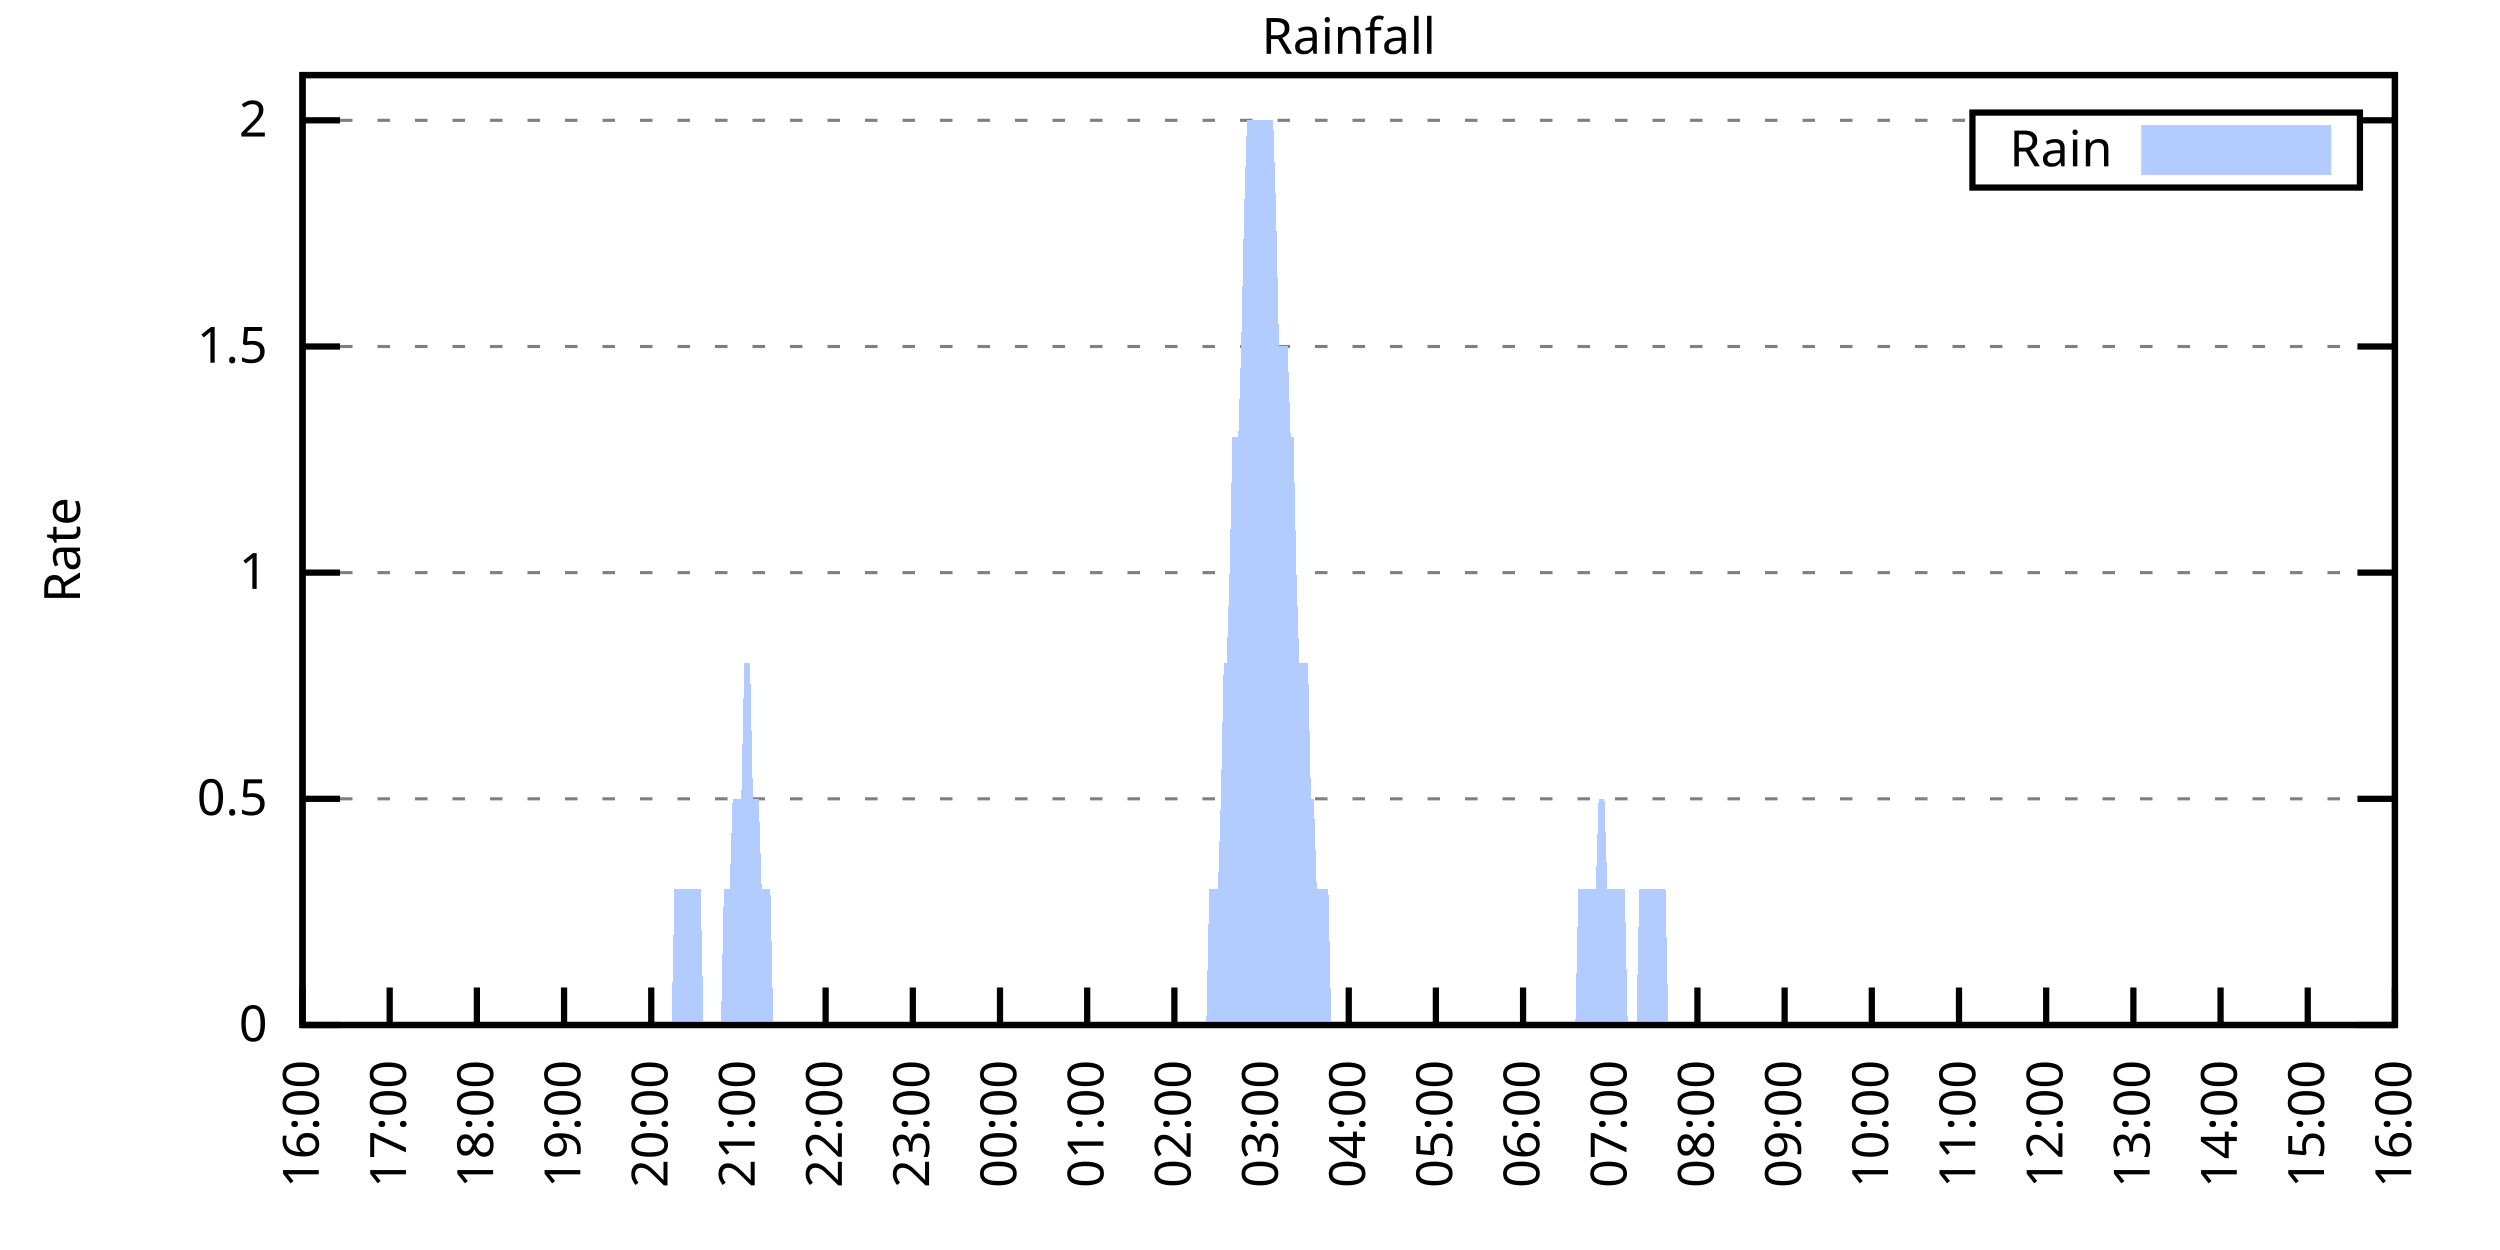
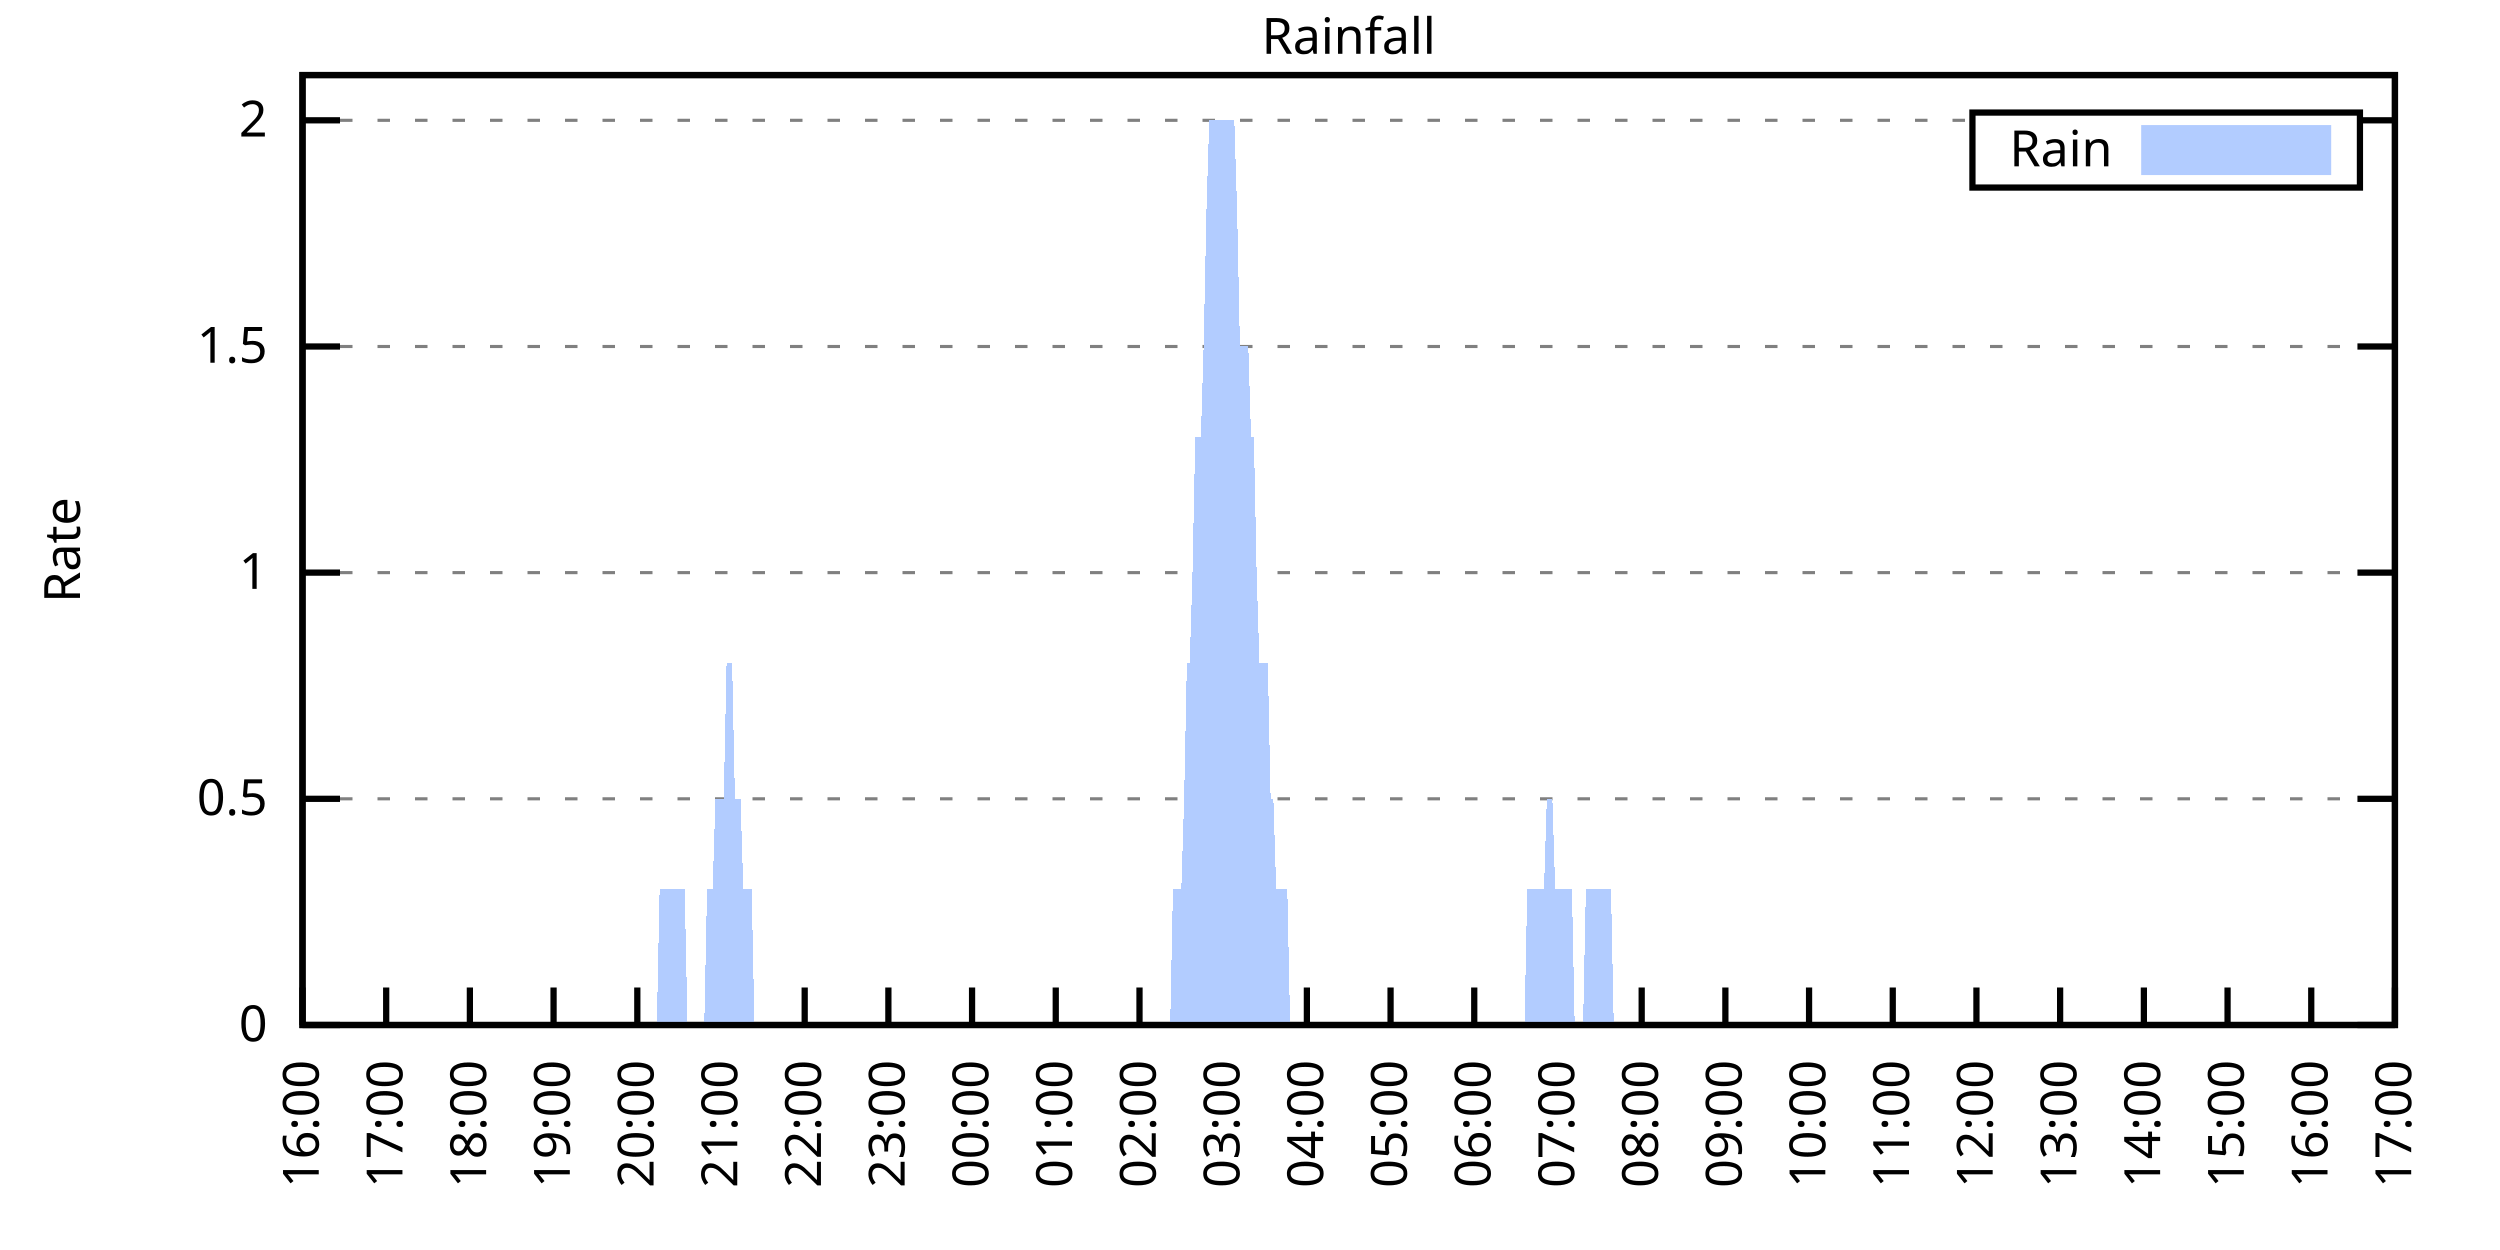
<svg xmlns="http://www.w3.org/2000/svg" xmlns:xlink="http://www.w3.org/1999/xlink" width="400" height="200" viewBox="0 0 400 200">
  <g id="gnuplot_canvas">
    <rect x="0" y="0" width="400" height="200" fill="none" />
    <defs>
      <circle id="gpDot" r="0.5" stroke-width="0.5" stroke="currentColor" />
      <path id="gpPt0" stroke-width="0.333" stroke="currentColor" d="M-1,0 h2 M0,-1 v2" />
      <path id="gpPt1" stroke-width="0.333" stroke="currentColor" d="M-1,-1 L1,1 M1,-1 L-1,1" />
      <path id="gpPt2" stroke-width="0.333" stroke="currentColor" d="M-1,0 L1,0 M0,-1 L0,1 M-1,-1 L1,1 M-1,1 L1,-1" />
      <rect id="gpPt3" stroke-width="0.333" stroke="currentColor" x="-1" y="-1" width="2" height="2" />
      <rect id="gpPt4" stroke-width="0.333" stroke="currentColor" fill="currentColor" x="-1" y="-1" width="2" height="2" />
      <circle id="gpPt5" stroke-width="0.333" stroke="currentColor" cx="0" cy="0" r="1" />
      <use xlink:href="#gpPt5" id="gpPt6" fill="currentColor" stroke="none" />
      <path id="gpPt7" stroke-width="0.333" stroke="currentColor" d="M0,-1.33 L-1.33,0.67 L1.33,0.67 z" />
      <use xlink:href="#gpPt7" id="gpPt8" fill="currentColor" stroke="none" />
      <use xlink:href="#gpPt7" id="gpPt9" stroke="currentColor" transform="rotate(180)" />
      <use xlink:href="#gpPt9" id="gpPt10" fill="currentColor" stroke="none" />
      <use xlink:href="#gpPt3" id="gpPt11" stroke="currentColor" transform="rotate(45)" />
      <use xlink:href="#gpPt11" id="gpPt12" fill="currentColor" stroke="none" />
      <path id="gpPt13" stroke-width="0.333" stroke="currentColor" d="M0,1.330 L1.265,0.411 L0.782,-1.067 L-0.782,-1.076 L-1.265,0.411 z" />
      <use xlink:href="#gpPt13" id="gpPt14" fill="currentColor" stroke="none" />
      <filter id="textbox" filterUnits="objectBoundingBox" x="0" y="0" height="1" width="1">
        <feFlood flood-color="white" flood-opacity="1" result="bgnd" />
        <feComposite in="SourceGraphic" in2="bgnd" operator="atop" />
      </filter>
      <filter id="greybox" filterUnits="objectBoundingBox" x="0" y="0" height="1" width="1">
        <feFlood flood-color="lightgrey" flood-opacity="1" result="grey" />
        <feComposite in="SourceGraphic" in2="grey" operator="atop" />
      </filter>
    </defs>
    <g fill="none" color="white" stroke="currentColor" stroke-width="1.00" stroke-linecap="butt" stroke-linejoin="miter">
</g>
    <g fill="none" color="black" stroke="currentColor" stroke-width="1.00" stroke-linecap="butt" stroke-linejoin="miter">
      <g stroke="none" shape-rendering="crispEdges">
        <polygon fill="rgb(255, 255, 255)" points="48.40,164.00 383.18,164.00 383.18,12.02 48.40,12.02 " />
      </g>
    </g>
    <g fill="none" color="black" stroke="currentColor" stroke-width="1.00" stroke-linecap="butt" stroke-linejoin="miter">
</g>
    <g fill="none" color="black" stroke="black" stroke-width="0.50" stroke-linecap="butt" stroke-linejoin="miter">
</g>
    <g fill="none" color="gray" stroke="currentColor" stroke-width="0.50" stroke-linecap="butt" stroke-linejoin="miter">
      <path stroke="gray" stroke-dasharray="2,4" class="gridline" d="M48.40,164.00 L383.19,164.00  " />
    </g>
    <g fill="none" color="gray" stroke="gray" stroke-width="1.00" stroke-linecap="butt" stroke-linejoin="miter">
</g>
    <g fill="none" color="black" stroke="currentColor" stroke-width="1.00" stroke-linecap="butt" stroke-linejoin="miter">
      <path stroke="black" d="M48.40,164.00 L54.40,164.00 M383.19,164.00 L377.19,164.00  " />
      <g transform="translate(42.80,166.60)" stroke="none" fill="black" font-family="Sans" font-size="8.00" text-anchor="end">
        <text>
          <tspan font-family="Sans"> 0</tspan>
        </text>
      </g>
    </g>
    <g fill="none" color="black" stroke="currentColor" stroke-width="1.00" stroke-linecap="butt" stroke-linejoin="miter">
</g>
    <g fill="none" color="black" stroke="black" stroke-width="0.50" stroke-linecap="butt" stroke-linejoin="miter">
</g>
    <g fill="none" color="gray" stroke="currentColor" stroke-width="0.50" stroke-linecap="butt" stroke-linejoin="miter">
      <path stroke="gray" stroke-dasharray="2,4" class="gridline" d="M48.40,127.81 L383.19,127.81  " />
    </g>
    <g fill="none" color="gray" stroke="gray" stroke-width="1.00" stroke-linecap="butt" stroke-linejoin="miter">
</g>
    <g fill="none" color="black" stroke="currentColor" stroke-width="1.00" stroke-linecap="butt" stroke-linejoin="miter">
      <path stroke="black" d="M48.40,127.81 L54.40,127.81 M383.19,127.81 L377.19,127.81  " />
      <g transform="translate(42.80,130.41)" stroke="none" fill="black" font-family="Sans" font-size="8.00" text-anchor="end">
        <text>
          <tspan font-family="Sans"> 0.5</tspan>
        </text>
      </g>
    </g>
    <g fill="none" color="black" stroke="currentColor" stroke-width="1.00" stroke-linecap="butt" stroke-linejoin="miter">
</g>
    <g fill="none" color="black" stroke="black" stroke-width="0.50" stroke-linecap="butt" stroke-linejoin="miter">
</g>
    <g fill="none" color="gray" stroke="currentColor" stroke-width="0.50" stroke-linecap="butt" stroke-linejoin="miter">
      <path stroke="gray" stroke-dasharray="2,4" class="gridline" d="M48.40,91.62 L383.19,91.62  " />
    </g>
    <g fill="none" color="gray" stroke="gray" stroke-width="1.00" stroke-linecap="butt" stroke-linejoin="miter">
</g>
    <g fill="none" color="black" stroke="currentColor" stroke-width="1.00" stroke-linecap="butt" stroke-linejoin="miter">
      <path stroke="black" d="M48.40,91.62 L54.40,91.62 M383.19,91.62 L377.19,91.62  " />
      <g transform="translate(42.80,94.22)" stroke="none" fill="black" font-family="Sans" font-size="8.00" text-anchor="end">
        <text>
          <tspan font-family="Sans"> 1</tspan>
        </text>
      </g>
    </g>
    <g fill="none" color="black" stroke="currentColor" stroke-width="1.00" stroke-linecap="butt" stroke-linejoin="miter">
</g>
    <g fill="none" color="black" stroke="black" stroke-width="0.50" stroke-linecap="butt" stroke-linejoin="miter">
</g>
    <g fill="none" color="gray" stroke="currentColor" stroke-width="0.50" stroke-linecap="butt" stroke-linejoin="miter">
      <path stroke="gray" stroke-dasharray="2,4" class="gridline" d="M48.40,55.44 L383.19,55.44  " />
    </g>
    <g fill="none" color="gray" stroke="gray" stroke-width="1.00" stroke-linecap="butt" stroke-linejoin="miter">
</g>
    <g fill="none" color="black" stroke="currentColor" stroke-width="1.00" stroke-linecap="butt" stroke-linejoin="miter">
      <path stroke="black" d="M48.40,55.44 L54.40,55.44 M383.19,55.44 L377.19,55.44  " />
      <g transform="translate(42.80,58.04)" stroke="none" fill="black" font-family="Sans" font-size="8.00" text-anchor="end">
        <text>
          <tspan font-family="Sans"> 1.5</tspan>
        </text>
      </g>
    </g>
    <g fill="none" color="black" stroke="currentColor" stroke-width="1.00" stroke-linecap="butt" stroke-linejoin="miter">
</g>
    <g fill="none" color="black" stroke="black" stroke-width="0.50" stroke-linecap="butt" stroke-linejoin="miter">
</g>
    <g fill="none" color="gray" stroke="currentColor" stroke-width="0.50" stroke-linecap="butt" stroke-linejoin="miter">
      <path stroke="gray" stroke-dasharray="2,4" class="gridline" d="M48.40,19.25 L315.59,19.25 M377.59,19.25 L383.19,19.25  " />
    </g>
    <g fill="none" color="gray" stroke="gray" stroke-width="1.00" stroke-linecap="butt" stroke-linejoin="miter">
</g>
    <g fill="none" color="black" stroke="currentColor" stroke-width="1.00" stroke-linecap="butt" stroke-linejoin="miter">
      <path stroke="black" d="M48.40,19.25 L54.40,19.25 M383.19,19.25 L377.19,19.25  " />
      <g transform="translate(42.80,21.85)" stroke="none" fill="black" font-family="Sans" font-size="8.00" text-anchor="end">
        <text>
          <tspan font-family="Sans"> 2</tspan>
        </text>
      </g>
    </g>
    <g fill="none" color="black" stroke="currentColor" stroke-width="1.00" stroke-linecap="butt" stroke-linejoin="miter">
      <path stroke="black" d="M48.40,164.00 L48.40,158.00  " />
      <g transform="translate(51.00,169.60) rotate(270.00)" stroke="none" fill="black" font-family="Sans" font-size="8.00" text-anchor="end">
        <text>
          <tspan font-family="Sans">16:00</tspan>
        </text>
      </g>
    </g>
    <g fill="none" color="black" stroke="currentColor" stroke-width="1.00" stroke-linecap="butt" stroke-linejoin="miter">
-       <path stroke="black" d="M62.35,164.00 L62.35,158.00  " />
-       <g transform="translate(64.95,169.60) rotate(270.00)" stroke="none" fill="black" font-family="Sans" font-size="8.00" text-anchor="end">
+       <path stroke="black" d="M61.79,164.00 L61.79,158.00  " />
+       <g transform="translate(64.39,169.60) rotate(270.00)" stroke="none" fill="black" font-family="Sans" font-size="8.00" text-anchor="end">
        <text>
          <tspan font-family="Sans">17:00</tspan>
        </text>
      </g>
    </g>
    <g fill="none" color="black" stroke="currentColor" stroke-width="1.00" stroke-linecap="butt" stroke-linejoin="miter">
-       <path stroke="black" d="M76.30,164.00 L76.30,158.00  " />
-       <g transform="translate(78.90,169.60) rotate(270.00)" stroke="none" fill="black" font-family="Sans" font-size="8.00" text-anchor="end">
+       <path stroke="black" d="M75.18,164.00 L75.18,158.00  " />
+       <g transform="translate(77.78,169.60) rotate(270.00)" stroke="none" fill="black" font-family="Sans" font-size="8.00" text-anchor="end">
        <text>
          <tspan font-family="Sans">18:00</tspan>
        </text>
      </g>
    </g>
    <g fill="none" color="black" stroke="currentColor" stroke-width="1.00" stroke-linecap="butt" stroke-linejoin="miter">
-       <path stroke="black" d="M90.25,164.00 L90.25,158.00  " />
-       <g transform="translate(92.85,169.60) rotate(270.00)" stroke="none" fill="black" font-family="Sans" font-size="8.00" text-anchor="end">
+       <path stroke="black" d="M88.57,164.00 L88.57,158.00  " />
+       <g transform="translate(91.17,169.60) rotate(270.00)" stroke="none" fill="black" font-family="Sans" font-size="8.00" text-anchor="end">
        <text>
          <tspan font-family="Sans">19:00</tspan>
        </text>
      </g>
    </g>
    <g fill="none" color="black" stroke="currentColor" stroke-width="1.00" stroke-linecap="butt" stroke-linejoin="miter">
-       <path stroke="black" d="M104.20,164.00 L104.20,158.00  " />
-       <g transform="translate(106.80,169.60) rotate(270.00)" stroke="none" fill="black" font-family="Sans" font-size="8.00" text-anchor="end">
+       <path stroke="black" d="M101.97,164.00 L101.97,158.00  " />
+       <g transform="translate(104.57,169.60) rotate(270.00)" stroke="none" fill="black" font-family="Sans" font-size="8.00" text-anchor="end">
        <text>
          <tspan font-family="Sans">20:00</tspan>
        </text>
      </g>
    </g>
    <g fill="none" color="black" stroke="currentColor" stroke-width="1.00" stroke-linecap="butt" stroke-linejoin="miter">
-       <path stroke="black" d="M118.15,164.00 L118.15,158.00  " />
-       <g transform="translate(120.75,169.60) rotate(270.00)" stroke="none" fill="black" font-family="Sans" font-size="8.00" text-anchor="end">
+       <path stroke="black" d="M115.36,164.00 L115.36,158.00  " />
+       <g transform="translate(117.96,169.60) rotate(270.00)" stroke="none" fill="black" font-family="Sans" font-size="8.00" text-anchor="end">
        <text>
          <tspan font-family="Sans">21:00</tspan>
        </text>
      </g>
    </g>
    <g fill="none" color="black" stroke="currentColor" stroke-width="1.00" stroke-linecap="butt" stroke-linejoin="miter">
-       <path stroke="black" d="M132.10,164.00 L132.10,158.00  " />
-       <g transform="translate(134.70,169.60) rotate(270.00)" stroke="none" fill="black" font-family="Sans" font-size="8.00" text-anchor="end">
+       <path stroke="black" d="M128.75,164.00 L128.75,158.00  " />
+       <g transform="translate(131.35,169.60) rotate(270.00)" stroke="none" fill="black" font-family="Sans" font-size="8.00" text-anchor="end">
        <text>
          <tspan font-family="Sans">22:00</tspan>
        </text>
      </g>
    </g>
    <g fill="none" color="black" stroke="currentColor" stroke-width="1.00" stroke-linecap="butt" stroke-linejoin="miter">
-       <path stroke="black" d="M146.05,164.00 L146.05,158.00  " />
-       <g transform="translate(148.65,169.60) rotate(270.00)" stroke="none" fill="black" font-family="Sans" font-size="8.00" text-anchor="end">
+       <path stroke="black" d="M142.14,164.00 L142.14,158.00  " />
+       <g transform="translate(144.74,169.60) rotate(270.00)" stroke="none" fill="black" font-family="Sans" font-size="8.00" text-anchor="end">
        <text>
          <tspan font-family="Sans">23:00</tspan>
        </text>
      </g>
    </g>
    <g fill="none" color="black" stroke="currentColor" stroke-width="1.00" stroke-linecap="butt" stroke-linejoin="miter">
-       <path stroke="black" d="M160.00,164.00 L160.00,158.00  " />
-       <g transform="translate(162.60,169.60) rotate(270.00)" stroke="none" fill="black" font-family="Sans" font-size="8.00" text-anchor="end">
+       <path stroke="black" d="M155.53,164.00 L155.53,158.00  " />
+       <g transform="translate(158.13,169.60) rotate(270.00)" stroke="none" fill="black" font-family="Sans" font-size="8.00" text-anchor="end">
        <text>
          <tspan font-family="Sans">00:00</tspan>
        </text>
      </g>
    </g>
    <g fill="none" color="black" stroke="currentColor" stroke-width="1.00" stroke-linecap="butt" stroke-linejoin="miter">
-       <path stroke="black" d="M173.95,164.00 L173.95,158.00  " />
-       <g transform="translate(176.55,169.60) rotate(270.00)" stroke="none" fill="black" font-family="Sans" font-size="8.00" text-anchor="end">
+       <path stroke="black" d="M168.92,164.00 L168.92,158.00  " />
+       <g transform="translate(171.52,169.60) rotate(270.00)" stroke="none" fill="black" font-family="Sans" font-size="8.00" text-anchor="end">
        <text>
          <tspan font-family="Sans">01:00</tspan>
        </text>
      </g>
    </g>
    <g fill="none" color="black" stroke="currentColor" stroke-width="1.00" stroke-linecap="butt" stroke-linejoin="miter">
-       <path stroke="black" d="M187.90,164.00 L187.90,158.00  " />
-       <g transform="translate(190.50,169.60) rotate(270.00)" stroke="none" fill="black" font-family="Sans" font-size="8.00" text-anchor="end">
+       <path stroke="black" d="M182.32,164.00 L182.32,158.00  " />
+       <g transform="translate(184.92,169.60) rotate(270.00)" stroke="none" fill="black" font-family="Sans" font-size="8.00" text-anchor="end">
        <text>
          <tspan font-family="Sans">02:00</tspan>
        </text>
      </g>
    </g>
    <g fill="none" color="black" stroke="currentColor" stroke-width="1.00" stroke-linecap="butt" stroke-linejoin="miter">
-       <path stroke="black" d="M201.85,164.00 L201.85,158.00  " />
-       <g transform="translate(204.45,169.60) rotate(270.00)" stroke="none" fill="black" font-family="Sans" font-size="8.00" text-anchor="end">
+       <path stroke="black" d="M195.71,164.00 L195.71,158.00  " />
+       <g transform="translate(198.31,169.60) rotate(270.00)" stroke="none" fill="black" font-family="Sans" font-size="8.00" text-anchor="end">
        <text>
          <tspan font-family="Sans">03:00</tspan>
        </text>
      </g>
    </g>
    <g fill="none" color="black" stroke="currentColor" stroke-width="1.00" stroke-linecap="butt" stroke-linejoin="miter">
-       <path stroke="black" d="M215.80,164.00 L215.80,158.00  " />
-       <g transform="translate(218.40,169.60) rotate(270.00)" stroke="none" fill="black" font-family="Sans" font-size="8.00" text-anchor="end">
+       <path stroke="black" d="M209.10,164.00 L209.10,158.00  " />
+       <g transform="translate(211.70,169.60) rotate(270.00)" stroke="none" fill="black" font-family="Sans" font-size="8.00" text-anchor="end">
        <text>
          <tspan font-family="Sans">04:00</tspan>
        </text>
      </g>
    </g>
    <g fill="none" color="black" stroke="currentColor" stroke-width="1.00" stroke-linecap="butt" stroke-linejoin="miter">
-       <path stroke="black" d="M229.74,164.00 L229.74,158.00  " />
-       <g transform="translate(232.34,169.60) rotate(270.00)" stroke="none" fill="black" font-family="Sans" font-size="8.00" text-anchor="end">
+       <path stroke="black" d="M222.49,164.00 L222.49,158.00  " />
+       <g transform="translate(225.09,169.60) rotate(270.00)" stroke="none" fill="black" font-family="Sans" font-size="8.00" text-anchor="end">
        <text>
          <tspan font-family="Sans">05:00</tspan>
        </text>
      </g>
    </g>
    <g fill="none" color="black" stroke="currentColor" stroke-width="1.00" stroke-linecap="butt" stroke-linejoin="miter">
-       <path stroke="black" d="M243.69,164.00 L243.69,158.00  " />
-       <g transform="translate(246.29,169.60) rotate(270.00)" stroke="none" fill="black" font-family="Sans" font-size="8.00" text-anchor="end">
+       <path stroke="black" d="M235.88,164.00 L235.88,158.00  " />
+       <g transform="translate(238.48,169.60) rotate(270.00)" stroke="none" fill="black" font-family="Sans" font-size="8.00" text-anchor="end">
        <text>
          <tspan font-family="Sans">06:00</tspan>
        </text>
      </g>
    </g>
    <g fill="none" color="black" stroke="currentColor" stroke-width="1.00" stroke-linecap="butt" stroke-linejoin="miter">
-       <path stroke="black" d="M257.64,164.00 L257.64,158.00  " />
-       <g transform="translate(260.24,169.60) rotate(270.00)" stroke="none" fill="black" font-family="Sans" font-size="8.00" text-anchor="end">
+       <path stroke="black" d="M249.27,164.00 L249.27,158.00  " />
+       <g transform="translate(251.87,169.60) rotate(270.00)" stroke="none" fill="black" font-family="Sans" font-size="8.00" text-anchor="end">
        <text>
          <tspan font-family="Sans">07:00</tspan>
        </text>
      </g>
    </g>
    <g fill="none" color="black" stroke="currentColor" stroke-width="1.00" stroke-linecap="butt" stroke-linejoin="miter">
-       <path stroke="black" d="M271.59,164.00 L271.59,158.00  " />
-       <g transform="translate(274.19,169.60) rotate(270.00)" stroke="none" fill="black" font-family="Sans" font-size="8.00" text-anchor="end">
+       <path stroke="black" d="M262.67,164.00 L262.67,158.00  " />
+       <g transform="translate(265.27,169.60) rotate(270.00)" stroke="none" fill="black" font-family="Sans" font-size="8.00" text-anchor="end">
        <text>
          <tspan font-family="Sans">08:00</tspan>
        </text>
      </g>
    </g>
    <g fill="none" color="black" stroke="currentColor" stroke-width="1.00" stroke-linecap="butt" stroke-linejoin="miter">
-       <path stroke="black" d="M285.54,164.00 L285.54,158.00  " />
-       <g transform="translate(288.14,169.60) rotate(270.00)" stroke="none" fill="black" font-family="Sans" font-size="8.00" text-anchor="end">
+       <path stroke="black" d="M276.06,164.00 L276.06,158.00  " />
+       <g transform="translate(278.66,169.60) rotate(270.00)" stroke="none" fill="black" font-family="Sans" font-size="8.00" text-anchor="end">
        <text>
          <tspan font-family="Sans">09:00</tspan>
        </text>
      </g>
    </g>
    <g fill="none" color="black" stroke="currentColor" stroke-width="1.00" stroke-linecap="butt" stroke-linejoin="miter">
-       <path stroke="black" d="M299.49,164.00 L299.49,158.00  " />
-       <g transform="translate(302.09,169.60) rotate(270.00)" stroke="none" fill="black" font-family="Sans" font-size="8.00" text-anchor="end">
+       <path stroke="black" d="M289.45,164.00 L289.45,158.00  " />
+       <g transform="translate(292.05,169.60) rotate(270.00)" stroke="none" fill="black" font-family="Sans" font-size="8.00" text-anchor="end">
        <text>
          <tspan font-family="Sans">10:00</tspan>
        </text>
      </g>
    </g>
    <g fill="none" color="black" stroke="currentColor" stroke-width="1.00" stroke-linecap="butt" stroke-linejoin="miter">
-       <path stroke="black" d="M313.44,164.00 L313.44,158.00  " />
-       <g transform="translate(316.04,169.60) rotate(270.00)" stroke="none" fill="black" font-family="Sans" font-size="8.00" text-anchor="end">
+       <path stroke="black" d="M302.84,164.00 L302.84,158.00  " />
+       <g transform="translate(305.44,169.60) rotate(270.00)" stroke="none" fill="black" font-family="Sans" font-size="8.00" text-anchor="end">
        <text>
          <tspan font-family="Sans">11:00</tspan>
        </text>
      </g>
    </g>
    <g fill="none" color="black" stroke="currentColor" stroke-width="1.00" stroke-linecap="butt" stroke-linejoin="miter">
-       <path stroke="black" d="M327.39,164.00 L327.39,158.00  " />
-       <g transform="translate(329.99,169.60) rotate(270.00)" stroke="none" fill="black" font-family="Sans" font-size="8.00" text-anchor="end">
+       <path stroke="black" d="M316.23,164.00 L316.23,158.00  " />
+       <g transform="translate(318.83,169.60) rotate(270.00)" stroke="none" fill="black" font-family="Sans" font-size="8.00" text-anchor="end">
        <text>
          <tspan font-family="Sans">12:00</tspan>
        </text>
      </g>
    </g>
    <g fill="none" color="black" stroke="currentColor" stroke-width="1.00" stroke-linecap="butt" stroke-linejoin="miter">
-       <path stroke="black" d="M341.34,164.00 L341.34,158.00  " />
-       <g transform="translate(343.94,169.60) rotate(270.00)" stroke="none" fill="black" font-family="Sans" font-size="8.00" text-anchor="end">
+       <path stroke="black" d="M329.62,164.00 L329.62,158.00  " />
+       <g transform="translate(332.22,169.60) rotate(270.00)" stroke="none" fill="black" font-family="Sans" font-size="8.00" text-anchor="end">
        <text>
          <tspan font-family="Sans">13:00</tspan>
        </text>
      </g>
    </g>
    <g fill="none" color="black" stroke="currentColor" stroke-width="1.00" stroke-linecap="butt" stroke-linejoin="miter">
-       <path stroke="black" d="M355.29,164.00 L355.29,158.00  " />
-       <g transform="translate(357.89,169.60) rotate(270.00)" stroke="none" fill="black" font-family="Sans" font-size="8.00" text-anchor="end">
+       <path stroke="black" d="M343.02,164.00 L343.02,158.00  " />
+       <g transform="translate(345.62,169.60) rotate(270.00)" stroke="none" fill="black" font-family="Sans" font-size="8.00" text-anchor="end">
        <text>
          <tspan font-family="Sans">14:00</tspan>
        </text>
      </g>
    </g>
    <g fill="none" color="black" stroke="currentColor" stroke-width="1.00" stroke-linecap="butt" stroke-linejoin="miter">
-       <path stroke="black" d="M369.24,164.00 L369.24,158.00  " />
-       <g transform="translate(371.84,169.60) rotate(270.00)" stroke="none" fill="black" font-family="Sans" font-size="8.00" text-anchor="end">
+       <path stroke="black" d="M356.41,164.00 L356.41,158.00  " />
+       <g transform="translate(359.01,169.60) rotate(270.00)" stroke="none" fill="black" font-family="Sans" font-size="8.00" text-anchor="end">
        <text>
          <tspan font-family="Sans">15:00</tspan>
+         </text>
+       </g>
+     </g>
+     <g fill="none" color="black" stroke="currentColor" stroke-width="1.00" stroke-linecap="butt" stroke-linejoin="miter">
+       <path stroke="black" d="M369.80,164.00 L369.80,158.00  " />
+       <g transform="translate(372.40,169.60) rotate(270.00)" stroke="none" fill="black" font-family="Sans" font-size="8.00" text-anchor="end">
+         <text>
+           <tspan font-family="Sans">16:00</tspan>
        </text>
      </g>
    </g>
    <g fill="none" color="black" stroke="currentColor" stroke-width="1.00" stroke-linecap="butt" stroke-linejoin="miter">
      <path stroke="black" d="M383.19,164.00 L383.19,158.00  " />
      <g transform="translate(385.79,169.60) rotate(270.00)" stroke="none" fill="black" font-family="Sans" font-size="8.00" text-anchor="end">
        <text>
-           <tspan font-family="Sans">16:00</tspan>
+           <tspan font-family="Sans">17:00</tspan>
        </text>
      </g>
    </g>
    <g fill="none" color="black" stroke="currentColor" stroke-width="1.00" stroke-linecap="butt" stroke-linejoin="miter">
</g>
    <g fill="none" color="black" stroke="currentColor" stroke-width="1.00" stroke-linecap="butt" stroke-linejoin="miter">
      <path stroke="black" d="M48.40,12.01 L48.40,164.00 L383.19,164.00 L383.19,12.01 L48.40,12.01 Z  " />
    </g>
    <g fill="none" color="black" stroke="currentColor" stroke-width="1.00" stroke-linecap="butt" stroke-linejoin="miter">
</g>
    <g fill="none" color="black" stroke="currentColor" stroke-width="1.00" stroke-linecap="butt" stroke-linejoin="miter">
      <path stroke="black" d="M315.59,30.01 L315.59,18.01 L377.59,18.01 L377.59,30.01 L315.59,30.01 Z  " />
    </g>
    <g id="Rainfall_plot_1">
      <g fill="none" color="white" stroke="black" stroke-width="2.00" stroke-linecap="butt" stroke-linejoin="miter">
</g>
      <g fill="none" color="black" stroke="currentColor" stroke-width="2.00" stroke-linecap="butt" stroke-linejoin="miter">
        <g transform="translate(337.99,26.61)" stroke="none" fill="black" font-family="Sans" font-size="8.00" text-anchor="end">
          <text>
            <tspan font-family="Sans">Rain</tspan>
          </text>
        </g>
      </g>
      <g fill="none" color="black" stroke="currentColor" stroke-width="2.00" stroke-linecap="butt" stroke-linejoin="miter">
        <g stroke="none" shape-rendering="crispEdges">
          <polygon fill="rgb(178, 204, 255)" points="343.59,27.01 371.99,27.01 371.99,21.01 343.59,21.01 " />
        </g>
        <path stroke="rgb(178, 204, 255)" d="M343.59,27.01 L371.99,27.01 L371.99,21.01 L343.59,21.01 L343.59,27.01 Z  " />
      </g>
      <g fill="none" color="black" stroke="currentColor" stroke-width="2.00" stroke-linecap="butt" stroke-linejoin="miter">
        <g stroke="none" shape-rendering="crispEdges">
-           <polygon fill="rgb(178, 204, 255)" points="48.86,164.00 49.33,164.00 49.79,164.00 50.26,164.00 50.72,164.00 51.19,164.00 51.65,164.00 52.12,164.00 52.58,164.00 53.05,164.00 53.51,164.00 53.98,164.00 54.44,164.00 54.91,164.00 55.37,164.00 55.84,164.00 56.30,164.00 56.77,164.00 57.23,164.00 57.70,164.00 58.16,164.00 58.63,164.00 59.09,164.00 59.56,164.00 60.02,164.00 60.49,164.00 60.95,164.00 61.42,164.00 61.88,164.00 62.35,164.00 62.81,164.00 63.28,164.00 63.74,164.00 64.21,164.00 64.67,164.00 65.14,164.00 65.60,164.00 66.07,164.00 66.53,164.00 67.00,164.00 67.46,164.00 67.93,164.00 68.39,164.00 68.86,164.00 69.32,164.00 69.79,164.00 70.25,164.00 70.72,164.00 71.18,164.00 71.65,164.00 72.11,164.00 72.58,164.00 73.04,164.00 73.51,164.00 73.97,164.00 74.44,164.00 74.90,164.00 75.37,164.00 75.83,164.00 76.30,164.00 76.76,164.00 77.23,164.00 77.69,164.00 78.16,164.00 78.62,164.00 79.09,164.00 79.55,164.00 80.02,164.00 80.48,164.00 80.95,164.00 81.41,164.00 81.88,164.00 82.34,164.00 82.81,164.00 83.27,164.00 83.74,164.00 84.20,164.00 84.67,164.00 85.13,164.00 85.60,164.00 86.06,164.00 86.53,164.00 86.99,164.00 87.46,164.00 87.92,164.00 88.39,164.00 88.85,164.00 89.32,164.00 89.78,164.00 90.25,164.00 90.71,164.00 91.18,164.00 91.64,164.00 92.11,164.00 92.57,164.00 93.04,164.00 93.50,164.00 93.97,164.00 94.43,164.00 94.90,164.00 95.36,164.00 95.83,164.00 96.29,164.00 96.76,164.00 97.22,164.00 97.69,164.00 98.15,164.00 98.62,164.00 99.08,164.00 99.55,164.00 100.01,164.00 100.48,164.00 100.94,164.00 101.41,164.00 101.87,164.00 102.34,164.00 102.80,164.00 103.27,164.00 103.73,164.00 104.20,164.00 104.66,164.00 105.13,164.00 105.59,164.00 106.06,164.00 106.52,164.00 106.99,164.00 107.45,164.00 107.92,142.29 108.38,142.29 108.85,142.29 109.31,142.29 109.78,142.29 110.24,142.29 110.71,142.29 111.17,142.29 111.64,142.29 112.10,142.29 112.57,164.00 113.03,164.00 113.50,164.00 113.96,164.00 114.43,164.00 114.89,164.00 115.36,164.00 115.82,142.29 116.29,142.29 116.75,142.29 117.22,127.81 117.68,127.81 118.15,127.81 118.61,127.81 119.08,106.10 119.54,106.10 120.01,106.10 120.47,127.81 120.94,127.81 121.40,127.81 121.87,142.29 122.33,142.29 122.80,142.29 123.26,142.29 123.73,164.00 124.19,164.00 124.66,164.00 125.12,164.00 125.59,164.00 126.05,164.00 126.52,164.00 126.98,164.00 127.45,164.00 127.91,164.00 128.38,164.00 128.84,164.00 129.31,164.00 129.77,164.00 130.24,164.00 130.70,164.00 131.17,164.00 131.63,164.00 132.10,164.00 132.56,164.00 133.03,164.00 133.49,164.00 133.96,164.00 134.42,164.00 134.89,164.00 135.35,164.00 135.82,164.00 136.28,164.00 136.75,164.00 137.21,164.00 137.68,164.00 138.14,164.00 138.61,164.00 139.07,164.00 139.54,164.00 140.00,164.00 140.47,164.00 140.93,164.00 141.40,164.00 141.86,164.00 142.33,164.00 142.79,164.00 143.26,164.00 143.72,164.00 144.19,164.00 144.65,164.00 145.12,164.00 145.58,164.00 146.05,164.00 146.51,164.00 146.98,164.00 147.44,164.00 147.91,164.00 148.37,164.00 148.84,164.00 149.30,164.00 149.77,164.00 150.23,164.00 150.70,164.00 151.16,164.00 151.63,164.00 152.09,164.00 152.56,164.00 153.02,164.00 153.49,164.00 153.95,164.00 154.42,164.00 154.88,164.00 155.35,164.00 155.81,164.00 156.28,164.00 156.74,164.00 157.21,164.00 157.67,164.00 158.14,164.00 158.60,164.00 159.07,164.00 159.53,164.00 160.00,164.00 160.46,164.00 160.93,164.00 161.39,164.00 161.86,164.00 162.32,164.00 162.79,164.00 163.25,164.00 163.72,164.00 164.18,164.00 164.65,164.00 165.11,164.00 165.58,164.00 166.04,164.00 166.51,164.00 166.97,164.00 167.44,164.00 167.90,164.00 168.37,164.00 168.83,164.00 169.30,164.00 169.76,164.00 170.23,164.00 170.69,164.00 171.16,164.00 171.62,164.00 172.09,164.00 172.55,164.00 173.02,164.00 173.48,164.00 173.95,164.00 174.41,164.00 174.88,164.00 175.34,164.00 175.81,164.00 176.27,164.00 176.74,164.00 177.20,164.00 177.67,164.00 178.13,164.00 178.60,164.00 179.06,164.00 179.53,164.00 179.99,164.00 180.46,164.00 180.92,164.00 181.39,164.00 181.85,164.00 182.32,164.00 182.78,164.00 183.25,164.00 183.71,164.00 184.18,164.00 184.64,164.00 185.11,164.00 185.57,164.00 186.04,164.00 186.50,164.00 186.97,164.00 187.43,164.00 187.90,164.00 188.36,164.00 188.83,164.00 189.29,164.00 189.76,164.00 190.22,164.00 190.69,164.00 191.15,164.00 191.62,164.00 192.08,164.00 192.55,164.00 193.01,164.00 193.48,142.29 193.94,142.29 194.41,142.29 194.87,142.29 195.34,127.81 195.80,106.10 196.27,106.10 196.73,91.62 197.20,69.91 197.66,69.91 198.13,69.91 198.59,55.44 199.06,33.72 199.52,19.25 199.99,19.25 200.45,19.25 200.92,19.25 201.38,19.25 201.85,19.25 202.31,19.25 202.78,19.25 203.24,19.25 203.71,19.25 204.17,33.72 204.64,55.44 205.10,55.44 205.57,55.44 206.03,55.44 206.50,69.91 206.96,69.91 207.43,91.62 207.89,106.10 208.36,106.10 208.82,106.10 209.29,106.10 209.75,127.81 210.22,127.81 210.68,142.29 211.15,142.29 211.61,142.29 212.08,142.29 212.54,142.29 213.01,164.00 213.47,164.00 213.94,164.00 214.40,164.00 214.87,164.00 215.33,164.00 215.80,164.00 216.26,164.00 216.72,164.00 217.19,164.00 217.65,164.00 218.12,164.00 218.58,164.00 219.05,164.00 219.51,164.00 219.98,164.00 220.44,164.00 220.91,164.00 221.37,164.00 221.84,164.00 222.30,164.00 222.77,164.00 223.23,164.00 223.70,164.00 224.16,164.00 224.63,164.00 225.09,164.00 225.56,164.00 226.02,164.00 226.49,164.00 226.95,164.00 227.42,164.00 227.88,164.00 228.35,164.00 228.81,164.00 229.28,164.00 229.74,164.00 230.21,164.00 230.67,164.00 231.14,164.00 231.60,164.00 232.07,164.00 232.53,164.00 233.00,164.00 233.46,164.00 233.93,164.00 234.39,164.00 234.86,164.00 235.32,164.00 235.79,164.00 236.25,164.00 236.72,164.00 237.18,164.00 237.65,164.00 238.11,164.00 238.58,164.00 239.04,164.00 239.51,164.00 239.97,164.00 240.44,164.00 240.90,164.00 241.37,164.00 241.83,164.00 242.30,164.00 242.76,164.00 243.23,164.00 243.69,164.00 244.16,164.00 244.62,164.00 245.09,164.00 245.55,164.00 246.02,164.00 246.48,164.00 246.95,164.00 247.41,164.00 247.88,164.00 248.34,164.00 248.81,164.00 249.27,164.00 249.74,164.00 250.20,164.00 250.67,164.00 251.13,164.00 251.60,164.00 252.06,164.00 252.53,142.29 252.99,142.29 253.46,142.29 253.92,142.29 254.39,142.29 254.85,142.29 255.32,142.29 255.78,127.81 256.25,127.81 256.71,127.81 257.18,142.29 257.64,142.29 258.11,142.29 258.57,142.29 259.04,142.29 259.50,142.29 259.97,142.29 260.43,164.00 260.90,164.00 261.36,164.00 261.83,164.00 262.29,142.29 262.76,142.29 263.22,142.29 263.69,142.29 264.15,142.29 264.62,142.29 265.08,142.29 265.55,142.29 266.01,142.29 266.48,142.29 266.94,164.00 267.41,164.00 267.87,164.00 268.34,164.00 268.80,164.00 269.27,164.00 269.73,164.00 270.20,164.00 270.66,164.00 271.13,164.00 271.59,164.00 272.06,164.00 272.52,164.00 272.99,164.00 273.45,164.00 273.92,164.00 274.38,164.00 274.85,164.00 275.31,164.00 275.78,164.00 276.24,164.00 276.71,164.00 277.17,164.00 277.64,164.00 278.10,164.00 278.57,164.00 279.03,164.00 279.50,164.00 279.96,164.00 280.43,164.00 280.89,164.00 281.36,164.00 281.82,164.00 282.29,164.00 282.75,164.00 283.22,164.00 283.68,164.00 284.15,164.00 284.61,164.00 285.08,164.00 285.54,164.00 286.01,164.00 286.47,164.00 286.94,164.00 287.40,164.00 287.87,164.00 288.33,164.00 288.80,164.00 289.26,164.00 289.73,164.00 290.19,164.00 290.66,164.00 291.12,164.00 291.59,164.00 292.05,164.00 292.52,164.00 292.98,164.00 293.45,164.00 293.91,164.00 294.38,164.00 294.84,164.00 295.31,164.00 295.77,164.00 296.24,164.00 296.70,164.00 297.17,164.00 297.63,164.00 298.10,164.00 298.56,164.00 299.03,164.00 299.49,164.00 299.96,164.00 300.42,164.00 300.89,164.00 301.35,164.00 301.82,164.00 302.28,164.00 302.75,164.00 303.21,164.00 303.68,164.00 304.14,164.00 304.61,164.00 305.07,164.00 305.54,164.00 306.00,164.00 306.47,164.00 306.93,164.00 307.40,164.00 307.86,164.00 308.33,164.00 308.79,164.00 309.26,164.00 309.72,164.00 310.19,164.00 310.65,164.00 311.12,164.00 311.58,164.00 312.05,164.00 312.51,164.00 312.98,164.00 313.44,164.00 313.91,164.00 314.37,164.00 314.84,164.00 315.30,164.00 315.77,164.00 316.23,164.00 316.70,164.00 317.16,164.00 317.63,164.00 318.09,164.00 318.56,164.00 319.02,164.00 319.49,164.00 319.95,164.00 320.42,164.00 320.88,164.00 321.35,164.00 321.81,164.00 322.28,164.00 322.74,164.00 323.21,164.00 323.67,164.00 324.14,164.00 324.60,164.00 325.07,164.00 325.53,164.00 326.00,164.00 326.46,164.00 326.93,164.00 327.39,164.00 327.86,164.00 328.32,164.00 328.79,164.00 329.25,164.00 329.72,164.00 330.18,164.00 330.65,164.00 331.11,164.00 331.58,164.00 332.04,164.00 332.51,164.00 332.97,164.00 333.44,164.00 333.90,164.00 334.37,164.00 334.83,164.00 335.30,164.00 335.76,164.00 336.23,164.00 336.69,164.00 337.16,164.00 337.62,164.00 338.09,164.00 338.55,164.00 339.02,164.00 339.48,164.00 339.95,164.00 340.41,164.00 340.88,164.00 341.34,164.00 341.81,164.00 342.27,164.00 342.74,164.00 343.20,164.00 343.67,164.00 344.13,164.00 344.60,164.00 345.06,164.00 345.53,164.00 345.99,164.00 346.46,164.00 346.92,164.00 347.39,164.00 347.85,164.00 348.32,164.00 348.78,164.00 349.25,164.00 349.71,164.00 350.18,164.00 350.64,164.00 351.11,164.00 351.57,164.00 352.04,164.00 352.50,164.00 352.97,164.00 353.43,164.00 353.90,164.00 354.36,164.00 354.83,164.00 355.29,164.00 355.76,164.00 356.22,164.00 356.69,164.00 357.15,164.00 357.62,164.00 358.08,164.00 358.55,164.00 359.01,164.00 359.48,164.00 359.94,164.00 360.41,164.00 360.87,164.00 361.34,164.00 361.80,164.00 362.27,164.00 362.73,164.00 363.20,164.00 363.66,164.00 364.13,164.00 364.59,164.00 365.06,164.00 365.52,164.00 365.99,164.00 366.45,164.00 366.92,164.00 367.38,164.00 367.85,164.00 368.31,164.00 368.78,164.00 369.24,164.00 369.71,164.00 370.17,164.00 370.64,164.00 371.10,164.00 371.57,164.00 372.03,164.00 372.50,164.00 372.96,164.00 373.43,164.00 373.89,164.00 374.36,164.00 374.82,164.00 375.29,164.00 375.75,164.00 376.22,164.00 376.68,164.00 377.15,164.00 377.61,164.00 378.08,164.00 378.54,164.00 379.01,164.00 379.47,164.00 379.94,164.00 380.40,164.00 380.87,164.00 381.33,164.00 381.80,164.00 382.26,164.00 382.73,164.00 383.19,164.00 383.19,164.00 48.86,164.00 " />
+           <polygon fill="rgb(178, 204, 255)" points="51.97,164.00 52.42,164.00 52.86,164.00 53.31,164.00 53.76,164.00 54.20,164.00 54.65,164.00 55.10,164.00 55.54,164.00 55.99,164.00 56.43,164.00 56.88,164.00 57.33,164.00 57.77,164.00 58.22,164.00 58.67,164.00 59.11,164.00 59.56,164.00 60.01,164.00 60.45,164.00 60.90,164.00 61.35,164.00 61.79,164.00 62.24,164.00 62.68,164.00 63.13,164.00 63.58,164.00 64.02,164.00 64.47,164.00 64.92,164.00 65.36,164.00 65.81,164.00 66.26,164.00 66.70,164.00 67.15,164.00 67.59,164.00 68.04,164.00 68.49,164.00 68.93,164.00 69.38,164.00 69.83,164.00 70.27,164.00 70.72,164.00 71.17,164.00 71.61,164.00 72.06,164.00 72.50,164.00 72.95,164.00 73.40,164.00 73.84,164.00 74.29,164.00 74.74,164.00 75.18,164.00 75.63,164.00 76.08,164.00 76.52,164.00 76.97,164.00 77.42,164.00 77.86,164.00 78.31,164.00 78.75,164.00 79.20,164.00 79.65,164.00 80.09,164.00 80.54,164.00 80.99,164.00 81.43,164.00 81.88,164.00 82.33,164.00 82.77,164.00 83.22,164.00 83.66,164.00 84.11,164.00 84.56,164.00 85.00,164.00 85.45,164.00 85.90,164.00 86.34,164.00 86.79,164.00 87.24,164.00 87.68,164.00 88.13,164.00 88.57,164.00 89.02,164.00 89.47,164.00 89.91,164.00 90.36,164.00 90.81,164.00 91.25,164.00 91.70,164.00 92.15,164.00 92.59,164.00 93.04,164.00 93.49,164.00 93.93,164.00 94.38,164.00 94.82,164.00 95.27,164.00 95.72,164.00 96.16,164.00 96.61,164.00 97.06,164.00 97.50,164.00 97.95,164.00 98.40,164.00 98.84,164.00 99.29,164.00 99.73,164.00 100.18,164.00 100.63,164.00 101.07,164.00 101.52,164.00 101.97,164.00 102.41,164.00 102.86,164.00 103.31,164.00 103.75,164.00 104.20,164.00 104.64,164.00 105.09,164.00 105.54,142.29 105.98,142.29 106.43,142.29 106.88,142.29 107.32,142.29 107.77,142.29 108.22,142.29 108.66,142.29 109.11,142.29 109.55,142.29 110.00,164.00 110.45,164.00 110.89,164.00 111.34,164.00 111.79,164.00 112.23,164.00 112.68,164.00 113.13,142.29 113.57,142.29 114.02,142.29 114.47,127.81 114.91,127.81 115.36,127.81 115.80,127.81 116.25,106.10 116.70,106.10 117.14,106.10 117.59,127.81 118.04,127.81 118.48,127.81 118.93,142.29 119.38,142.29 119.82,142.29 120.27,142.29 120.71,164.00 121.16,164.00 121.61,164.00 122.05,164.00 122.50,164.00 122.95,164.00 123.39,164.00 123.84,164.00 124.29,164.00 124.73,164.00 125.18,164.00 125.62,164.00 126.07,164.00 126.52,164.00 126.96,164.00 127.41,164.00 127.86,164.00 128.30,164.00 128.75,164.00 129.20,164.00 129.64,164.00 130.09,164.00 130.54,164.00 130.98,164.00 131.43,164.00 131.87,164.00 132.32,164.00 132.77,164.00 133.21,164.00 133.66,164.00 134.11,164.00 134.55,164.00 135.00,164.00 135.45,164.00 135.89,164.00 136.34,164.00 136.78,164.00 137.23,164.00 137.68,164.00 138.12,164.00 138.57,164.00 139.02,164.00 139.46,164.00 139.91,164.00 140.36,164.00 140.80,164.00 141.25,164.00 141.69,164.00 142.14,164.00 142.59,164.00 143.03,164.00 143.48,164.00 143.93,164.00 144.37,164.00 144.82,164.00 145.27,164.00 145.71,164.00 146.16,164.00 146.61,164.00 147.05,164.00 147.50,164.00 147.94,164.00 148.39,164.00 148.84,164.00 149.28,164.00 149.73,164.00 150.18,164.00 150.62,164.00 151.07,164.00 151.52,164.00 151.96,164.00 152.41,164.00 152.85,164.00 153.30,164.00 153.75,164.00 154.19,164.00 154.64,164.00 155.09,164.00 155.53,164.00 155.98,164.00 156.43,164.00 156.87,164.00 157.32,164.00 157.76,164.00 158.21,164.00 158.66,164.00 159.10,164.00 159.55,164.00 160.00,164.00 160.44,164.00 160.89,164.00 161.34,164.00 161.78,164.00 162.23,164.00 162.67,164.00 163.12,164.00 163.57,164.00 164.01,164.00 164.46,164.00 164.91,164.00 165.35,164.00 165.80,164.00 166.25,164.00 166.69,164.00 167.14,164.00 167.59,164.00 168.03,164.00 168.48,164.00 168.92,164.00 169.37,164.00 169.82,164.00 170.26,164.00 170.71,164.00 171.16,164.00 171.60,164.00 172.05,164.00 172.50,164.00 172.94,164.00 173.39,164.00 173.83,164.00 174.28,164.00 174.73,164.00 175.17,164.00 175.62,164.00 176.07,164.00 176.51,164.00 176.96,164.00 177.41,164.00 177.85,164.00 178.30,164.00 178.74,164.00 179.19,164.00 179.64,164.00 180.08,164.00 180.53,164.00 180.98,164.00 181.42,164.00 181.87,164.00 182.32,164.00 182.76,164.00 183.21,164.00 183.66,164.00 184.10,164.00 184.55,164.00 184.99,164.00 185.44,164.00 185.89,164.00 186.33,164.00 186.78,164.00 187.23,164.00 187.67,142.29 188.12,142.29 188.57,142.29 189.01,142.29 189.46,127.81 189.90,106.10 190.35,106.10 190.80,91.62 191.24,69.91 191.69,69.91 192.14,69.91 192.58,55.44 193.03,33.72 193.48,19.25 193.92,19.25 194.37,19.25 194.81,19.25 195.26,19.25 195.71,19.25 196.15,19.25 196.60,19.25 197.05,19.25 197.49,19.25 197.94,33.72 198.39,55.44 198.83,55.44 199.28,55.44 199.73,55.44 200.17,69.91 200.62,69.91 201.06,91.62 201.51,106.10 201.96,106.10 202.40,106.10 202.85,106.10 203.30,127.81 203.74,127.81 204.19,142.29 204.64,142.29 205.08,142.29 205.53,142.29 205.97,142.29 206.42,164.00 206.87,164.00 207.31,164.00 207.76,164.00 208.21,164.00 208.65,164.00 209.10,164.00 209.55,164.00 209.99,164.00 210.44,164.00 210.88,164.00 211.33,164.00 211.78,164.00 212.22,164.00 212.67,164.00 213.12,164.00 213.56,164.00 214.01,164.00 214.46,164.00 214.90,164.00 215.35,164.00 215.80,164.00 216.24,164.00 216.69,164.00 217.13,164.00 217.58,164.00 218.03,164.00 218.47,164.00 218.92,164.00 219.37,164.00 219.81,164.00 220.26,164.00 220.71,164.00 221.15,164.00 221.60,164.00 222.04,164.00 222.49,164.00 222.94,164.00 223.38,164.00 223.83,164.00 224.28,164.00 224.72,164.00 225.17,164.00 225.62,164.00 226.06,164.00 226.51,164.00 226.95,164.00 227.40,164.00 227.85,164.00 228.29,164.00 228.74,164.00 229.19,164.00 229.63,164.00 230.08,164.00 230.53,164.00 230.97,164.00 231.42,164.00 231.86,164.00 232.31,164.00 232.76,164.00 233.20,164.00 233.65,164.00 234.10,164.00 234.54,164.00 234.99,164.00 235.44,164.00 235.88,164.00 236.33,164.00 236.78,164.00 237.22,164.00 237.67,164.00 238.11,164.00 238.56,164.00 239.01,164.00 239.45,164.00 239.90,164.00 240.35,164.00 240.79,164.00 241.24,164.00 241.69,164.00 242.13,164.00 242.58,164.00 243.02,164.00 243.47,164.00 243.92,164.00 244.36,142.29 244.81,142.29 245.26,142.29 245.70,142.29 246.15,142.29 246.60,142.29 247.04,142.29 247.49,127.81 247.93,127.81 248.38,127.81 248.83,142.29 249.27,142.29 249.72,142.29 250.17,142.29 250.61,142.29 251.06,142.29 251.51,142.29 251.95,164.00 252.40,164.00 252.85,164.00 253.29,164.00 253.74,142.29 254.18,142.29 254.63,142.29 255.08,142.29 255.52,142.29 255.97,142.29 256.42,142.29 256.86,142.29 257.31,142.29 257.76,142.29 258.20,164.00 258.65,164.00 259.09,164.00 259.54,164.00 259.99,164.00 260.43,164.00 260.88,164.00 261.33,164.00 261.77,164.00 262.22,164.00 262.67,164.00 263.11,164.00 263.56,164.00 264.00,164.00 264.45,164.00 264.90,164.00 265.34,164.00 265.79,164.00 266.24,164.00 266.68,164.00 267.13,164.00 267.58,164.00 268.02,164.00 268.47,164.00 268.92,164.00 269.36,164.00 269.81,164.00 270.25,164.00 270.70,164.00 271.15,164.00 271.59,164.00 272.04,164.00 272.49,164.00 272.93,164.00 273.38,164.00 273.83,164.00 274.27,164.00 274.72,164.00 275.16,164.00 275.61,164.00 276.06,164.00 276.50,164.00 276.95,164.00 277.40,164.00 277.84,164.00 278.29,164.00 278.74,164.00 279.18,164.00 279.63,164.00 280.07,164.00 280.52,164.00 280.97,164.00 281.41,164.00 281.86,164.00 282.31,164.00 282.75,164.00 283.20,164.00 283.65,164.00 284.09,164.00 284.54,164.00 284.98,164.00 285.43,164.00 285.88,164.00 286.32,164.00 286.77,164.00 287.22,164.00 287.66,164.00 288.11,164.00 288.56,164.00 289.00,164.00 289.45,164.00 289.90,164.00 290.34,164.00 290.79,164.00 291.23,164.00 291.68,164.00 292.13,164.00 292.57,164.00 293.02,164.00 293.47,164.00 293.91,164.00 294.36,164.00 294.81,164.00 295.25,164.00 295.70,164.00 296.14,164.00 296.59,164.00 297.04,164.00 297.48,164.00 297.93,164.00 298.38,164.00 298.82,164.00 299.27,164.00 299.72,164.00 300.16,164.00 300.61,164.00 301.05,164.00 301.50,164.00 301.95,164.00 302.39,164.00 302.84,164.00 303.29,164.00 303.73,164.00 304.18,164.00 304.63,164.00 305.07,164.00 305.52,164.00 305.97,164.00 306.41,164.00 306.86,164.00 307.30,164.00 307.75,164.00 308.20,164.00 308.64,164.00 309.09,164.00 309.54,164.00 309.98,164.00 310.43,164.00 310.88,164.00 311.32,164.00 311.77,164.00 312.21,164.00 312.66,164.00 313.11,164.00 313.55,164.00 314.00,164.00 314.45,164.00 314.89,164.00 315.34,164.00 315.79,164.00 316.23,164.00 316.68,164.00 317.12,164.00 317.57,164.00 318.02,164.00 318.46,164.00 318.91,164.00 319.36,164.00 319.80,164.00 320.25,164.00 320.70,164.00 321.14,164.00 321.59,164.00 322.04,164.00 322.48,164.00 322.93,164.00 323.37,164.00 323.82,164.00 324.27,164.00 324.71,164.00 325.16,164.00 325.61,164.00 326.05,164.00 326.50,164.00 326.95,164.00 327.39,164.00 327.84,164.00 328.28,164.00 328.73,164.00 329.18,164.00 329.62,164.00 330.07,164.00 330.52,164.00 330.96,164.00 331.41,164.00 331.86,164.00 332.30,164.00 332.75,164.00 333.19,164.00 333.64,164.00 334.09,164.00 334.53,164.00 334.98,164.00 335.43,164.00 335.87,164.00 336.32,164.00 336.77,164.00 337.21,164.00 337.66,164.00 338.10,164.00 338.55,164.00 339.00,164.00 339.44,164.00 339.89,164.00 340.34,164.00 340.78,164.00 341.23,164.00 341.68,164.00 342.12,164.00 342.57,164.00 343.02,164.00 343.46,164.00 343.91,164.00 344.35,164.00 344.80,164.00 345.25,164.00 345.69,164.00 346.14,164.00 346.59,164.00 347.03,164.00 347.48,164.00 347.93,164.00 348.37,164.00 348.82,164.00 349.26,164.00 349.71,164.00 350.16,164.00 350.60,164.00 351.05,164.00 351.50,164.00 351.94,164.00 352.39,164.00 352.84,164.00 353.28,164.00 353.73,164.00 354.17,164.00 354.62,164.00 355.07,164.00 355.51,164.00 355.96,164.00 356.41,164.00 356.85,164.00 357.30,164.00 357.75,164.00 358.19,164.00 358.64,164.00 359.09,164.00 359.53,164.00 359.98,164.00 360.42,164.00 360.87,164.00 361.32,164.00 361.76,164.00 362.21,164.00 362.66,164.00 363.10,164.00 363.55,164.00 364.00,164.00 364.44,164.00 364.89,164.00 365.33,164.00 365.78,164.00 366.23,164.00 366.67,164.00 367.12,164.00 367.57,164.00 368.01,164.00 368.46,164.00 368.91,164.00 369.35,164.00 369.80,164.00 370.24,164.00 370.69,164.00 371.14,164.00 371.58,164.00 372.03,164.00 372.48,164.00 372.92,164.00 372.92,164.00 51.97,164.00 " />
        </g>
      </g>
    </g>
    <g fill="none" color="black" stroke="currentColor" stroke-width="2.00" stroke-linecap="butt" stroke-linejoin="miter">
</g>
    <g fill="none" color="black" stroke="black" stroke-width="1.00" stroke-linecap="butt" stroke-linejoin="miter">
</g>
    <g fill="none" color="black" stroke="currentColor" stroke-width="1.00" stroke-linecap="butt" stroke-linejoin="miter">
      <path stroke="black" d="M48.40,12.01 L48.40,164.00 L383.19,164.00 L383.19,12.01 L48.40,12.01 Z  " />
      <g transform="translate(12.80,88.01) rotate(270.00)" stroke="none" fill="black" font-family="Sans" font-size="8.00" text-anchor="middle">
        <text>
          <tspan font-family="Sans">Rate</tspan>
        </text>
      </g>
    </g>
    <g fill="none" color="black" stroke="currentColor" stroke-width="1.00" stroke-linecap="butt" stroke-linejoin="miter">
</g>
    <g fill="none" color="black" stroke="currentColor" stroke-width="1.00" stroke-linecap="butt" stroke-linejoin="miter">
      <g transform="translate(215.79,8.61)" stroke="none" fill="black" font-family="Sans" font-size="8.00" text-anchor="middle">
        <text>
          <tspan font-family="Sans">Rainfall</tspan>
        </text>
      </g>
    </g>
    <g fill="none" color="black" stroke="currentColor" stroke-width="1.00" stroke-linecap="butt" stroke-linejoin="miter">
</g>
  </g>
</svg>
